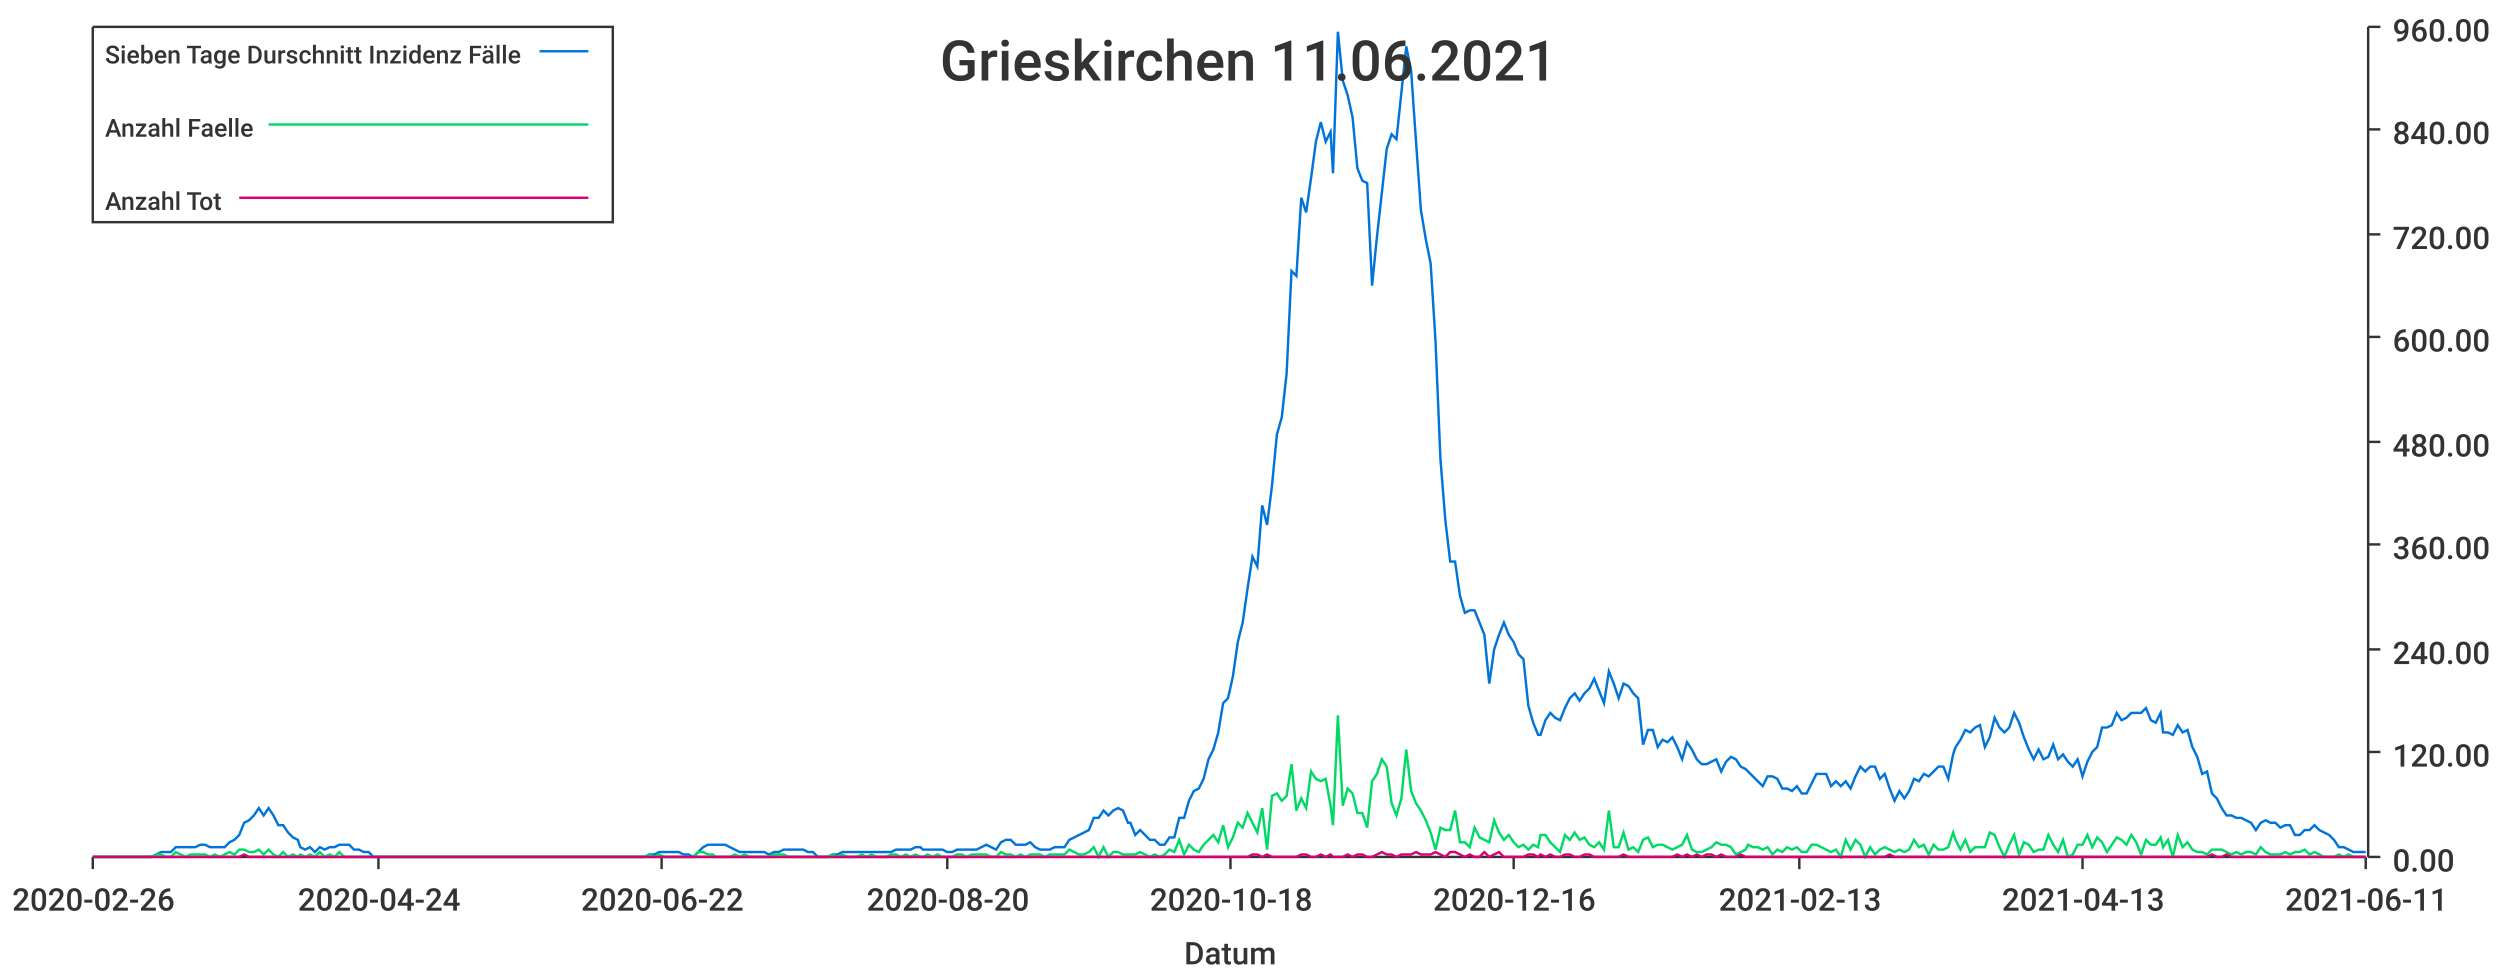
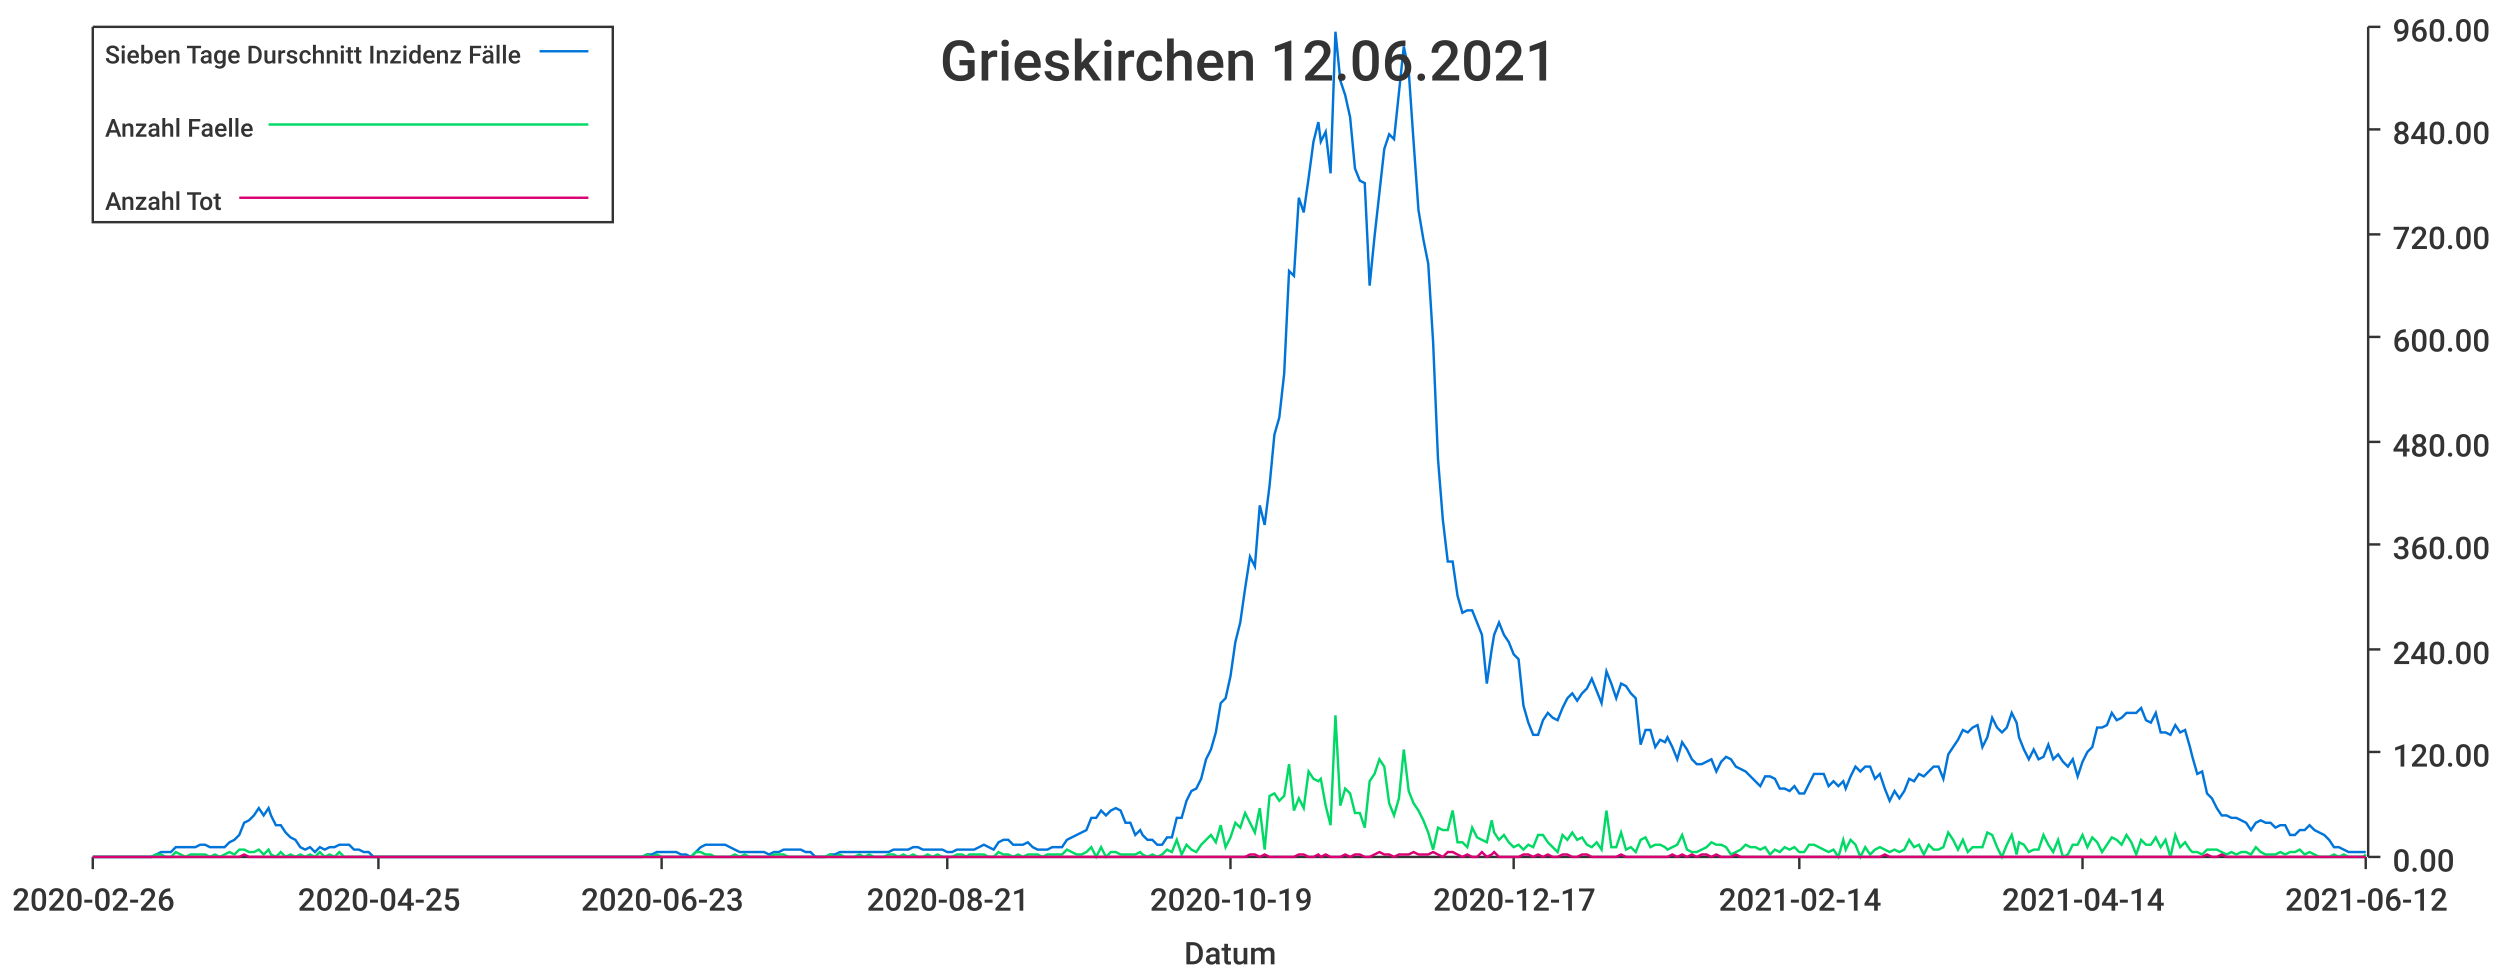
<svg xmlns="http://www.w3.org/2000/svg" width="1024" height="400">\n<path d="M 0 0 L 1024 0 L 1024 400 L 0 400 L 0 0" style="stroke-width:0;stroke:rgba(255,255,255,1.0);fill:rgba(255,255,255,1.0)" />
  <path d="M 38 11 L 969 11 L 969 351 L 38 351 L 38 11" style="stroke-width:0;stroke:rgba(255,255,255,1.0);fill:rgba(255,255,255,1.0)" />
  <path d="M 38 351 L 969 351" style="stroke-width:1;stroke:rgba(51,51,51,1.0);fill:none" />
  <path d="M 38 351 L 38 356" style="stroke-width:1;stroke:rgba(51,51,51,1.0);fill:none" />
  <text x="5" y="373" style="stroke-width:0;stroke:none;fill:rgba(51,51,51,1.0);font-size:12.8px;font-family:'Roboto Medium',sans-serif">2020-02-26</text>
  <path d="M 155 351 L 155 356" style="stroke-width:1;stroke:rgba(51,51,51,1.0);fill:none" />
-   <text x="122" y="373" style="stroke-width:0;stroke:none;fill:rgba(51,51,51,1.0);font-size:12.8px;font-family:'Roboto Medium',sans-serif">2020-04-24</text>
+   <text x="122" y="373" style="stroke-width:0;stroke:none;fill:rgba(51,51,51,1.0);font-size:12.8px;font-family:'Roboto Medium',sans-serif">2020-04-25</text>
  <path d="M 271 351 L 271 356" style="stroke-width:1;stroke:rgba(51,51,51,1.0);fill:none" />
-   <text x="238" y="373" style="stroke-width:0;stroke:none;fill:rgba(51,51,51,1.0);font-size:12.8px;font-family:'Roboto Medium',sans-serif">2020-06-22</text>
+   <text x="238" y="373" style="stroke-width:0;stroke:none;fill:rgba(51,51,51,1.0);font-size:12.8px;font-family:'Roboto Medium',sans-serif">2020-06-23</text>
  <path d="M 388 351 L 388 356" style="stroke-width:1;stroke:rgba(51,51,51,1.0);fill:none" />
-   <text x="355" y="373" style="stroke-width:0;stroke:none;fill:rgba(51,51,51,1.0);font-size:12.8px;font-family:'Roboto Medium',sans-serif">2020-08-20</text>
+   <text x="355" y="373" style="stroke-width:0;stroke:none;fill:rgba(51,51,51,1.0);font-size:12.8px;font-family:'Roboto Medium',sans-serif">2020-08-21</text>
  <path d="M 504 351 L 504 356" style="stroke-width:1;stroke:rgba(51,51,51,1.0);fill:none" />
-   <text x="471" y="373" style="stroke-width:0;stroke:none;fill:rgba(51,51,51,1.0);font-size:12.8px;font-family:'Roboto Medium',sans-serif">2020-10-18</text>
+   <text x="471" y="373" style="stroke-width:0;stroke:none;fill:rgba(51,51,51,1.0);font-size:12.8px;font-family:'Roboto Medium',sans-serif">2020-10-19</text>
  <path d="M 620 351 L 620 356" style="stroke-width:1;stroke:rgba(51,51,51,1.0);fill:none" />
-   <text x="587" y="373" style="stroke-width:0;stroke:none;fill:rgba(51,51,51,1.0);font-size:12.8px;font-family:'Roboto Medium',sans-serif">2020-12-16</text>
+   <text x="587" y="373" style="stroke-width:0;stroke:none;fill:rgba(51,51,51,1.0);font-size:12.8px;font-family:'Roboto Medium',sans-serif">2020-12-17</text>
  <path d="M 737 351 L 737 356" style="stroke-width:1;stroke:rgba(51,51,51,1.0);fill:none" />
-   <text x="704" y="373" style="stroke-width:0;stroke:none;fill:rgba(51,51,51,1.0);font-size:12.8px;font-family:'Roboto Medium',sans-serif">2021-02-13</text>
+   <text x="704" y="373" style="stroke-width:0;stroke:none;fill:rgba(51,51,51,1.0);font-size:12.8px;font-family:'Roboto Medium',sans-serif">2021-02-14</text>
  <path d="M 853 351 L 853 356" style="stroke-width:1;stroke:rgba(51,51,51,1.0);fill:none" />
-   <text x="820" y="373" style="stroke-width:0;stroke:none;fill:rgba(51,51,51,1.0);font-size:12.8px;font-family:'Roboto Medium',sans-serif">2021-04-13</text>
+   <text x="820" y="373" style="stroke-width:0;stroke:none;fill:rgba(51,51,51,1.0);font-size:12.8px;font-family:'Roboto Medium',sans-serif">2021-04-14</text>
  <path d="M 969 351 L 969 356" style="stroke-width:1;stroke:rgba(51,51,51,1.0);fill:none" />
-   <text x="936" y="373" style="stroke-width:0;stroke:none;fill:rgba(51,51,51,1.0);font-size:12.8px;font-family:'Roboto Medium',sans-serif">2021-06-11</text>
+   <text x="936" y="373" style="stroke-width:0;stroke:none;fill:rgba(51,51,51,1.0);font-size:12.8px;font-family:'Roboto Medium',sans-serif">2021-06-12</text>
  <text x="485" y="395" style="stroke-width:0;stroke:none;fill:rgba(51,51,51,1.0);font-size:12.8px;font-family:'Roboto Medium',sans-serif">Datum</text>
  <path d="M 970 351 L 970 11" style="stroke-width:1;stroke:rgba(51,51,51,1.0);fill:none" />
  <path d="M 970 351 L 975 351" style="stroke-width:1;stroke:rgba(51,51,51,1.0);fill:none" />
  <text x="980" y="357" style="stroke-width:0;stroke:none;fill:rgba(51,51,51,1.0);font-size:12.8px;font-family:'Roboto Medium',sans-serif">0.00</text>
  <path d="M 970 308 L 975 308" style="stroke-width:1;stroke:rgba(51,51,51,1.0);fill:none" />
  <text x="980" y="314" style="stroke-width:0;stroke:none;fill:rgba(51,51,51,1.0);font-size:12.8px;font-family:'Roboto Medium',sans-serif">120.00</text>
  <path d="M 970 266 L 975 266" style="stroke-width:1;stroke:rgba(51,51,51,1.0);fill:none" />
  <text x="980" y="272" style="stroke-width:0;stroke:none;fill:rgba(51,51,51,1.0);font-size:12.8px;font-family:'Roboto Medium',sans-serif">240.00</text>
  <path d="M 970 223 L 975 223" style="stroke-width:1;stroke:rgba(51,51,51,1.0);fill:none" />
  <text x="980" y="229" style="stroke-width:0;stroke:none;fill:rgba(51,51,51,1.0);font-size:12.8px;font-family:'Roboto Medium',sans-serif">360.00</text>
  <path d="M 970 181 L 975 181" style="stroke-width:1;stroke:rgba(51,51,51,1.0);fill:none" />
  <text x="980" y="187" style="stroke-width:0;stroke:none;fill:rgba(51,51,51,1.0);font-size:12.8px;font-family:'Roboto Medium',sans-serif">480.00</text>
  <path d="M 970 138 L 975 138" style="stroke-width:1;stroke:rgba(51,51,51,1.0);fill:none" />
  <text x="980" y="144" style="stroke-width:0;stroke:none;fill:rgba(51,51,51,1.0);font-size:12.8px;font-family:'Roboto Medium',sans-serif">600.00</text>
  <path d="M 970 96 L 975 96" style="stroke-width:1;stroke:rgba(51,51,51,1.0);fill:none" />
  <text x="980" y="102" style="stroke-width:0;stroke:none;fill:rgba(51,51,51,1.0);font-size:12.8px;font-family:'Roboto Medium',sans-serif">720.00</text>
  <path d="M 970 53 L 975 53" style="stroke-width:1;stroke:rgba(51,51,51,1.0);fill:none" />
  <text x="980" y="59" style="stroke-width:0;stroke:none;fill:rgba(51,51,51,1.0);font-size:12.8px;font-family:'Roboto Medium',sans-serif">840.00</text>
  <path d="M 970 11 L 975 11" style="stroke-width:1;stroke:rgba(51,51,51,1.0);fill:none" />
  <text x="980" y="17" style="stroke-width:0;stroke:none;fill:rgba(51,51,51,1.0);font-size:12.8px;font-family:'Roboto Medium',sans-serif">960.00</text>
-   <path d="M 38 351 L 40 351 L 42 351 L 44 351 L 46 351 L 48 351 L 50 351 L 52 351 L 54 351 L 56 351 L 58 351 L 60 351 L 62 351 L 64 350 L 66 349 L 68 349 L 70 349 L 72 347 L 74 347 L 76 347 L 78 347 L 80 347 L 82 346 L 84 346 L 86 347 L 88 347 L 90 347 L 92 347 L 94 345 L 96 344 L 98 342 L 100 337 L 102 336 L 104 334 L 106 331 L 108 334 L 110 331 L 112 334 L 114 338 L 116 338 L 118 341 L 120 343 L 122 344 L 123 347 L 125 348 L 127 347 L 129 349 L 131 347 L 133 348 L 135 347 L 137 347 L 139 346 L 141 346 L 143 346 L 145 348 L 147 348 L 149 349 L 151 349 L 153 351 L 155 351 L 157 351 L 159 351 L 161 351 L 163 351 L 165 351 L 167 351 L 169 351 L 171 351 L 173 351 L 175 351 L 177 351 L 179 351 L 181 351 L 183 351 L 185 351 L 187 351 L 189 351 L 191 351 L 193 351 L 195 351 L 197 351 L 199 351 L 201 351 L 203 351 L 205 351 L 207 351 L 208 351 L 210 351 L 212 351 L 214 351 L 216 351 L 218 351 L 220 351 L 222 351 L 224 351 L 226 351 L 228 351 L 230 351 L 232 351 L 234 351 L 236 351 L 238 351 L 240 351 L 242 351 L 244 351 L 246 351 L 248 351 L 250 351 L 252 351 L 254 351 L 256 351 L 258 351 L 260 351 L 262 351 L 264 351 L 266 350 L 268 350 L 270 349 L 272 349 L 274 349 L 276 349 L 278 349 L 280 350 L 282 350 L 284 351 L 286 349 L 288 347 L 290 346 L 292 346 L 293 346 L 295 346 L 297 346 L 299 347 L 301 348 L 303 349 L 305 349 L 307 349 L 309 349 L 311 349 L 313 349 L 315 350 L 317 349 L 319 349 L 321 348 L 323 348 L 325 348 L 327 348 L 329 348 L 331 349 L 333 349 L 335 351 L 337 351 L 339 351 L 341 350 L 343 350 L 345 349 L 347 349 L 349 349 L 351 349 L 353 349 L 355 349 L 357 349 L 359 349 L 361 349 L 363 349 L 365 349 L 367 348 L 369 348 L 371 348 L 373 348 L 375 347 L 377 347 L 378 348 L 380 348 L 382 348 L 384 348 L 386 348 L 388 349 L 390 349 L 392 348 L 394 348 L 396 348 L 398 348 L 400 348 L 402 347 L 404 346 L 406 347 L 408 348 L 410 345 L 412 344 L 414 344 L 416 346 L 418 346 L 420 346 L 422 345 L 424 347 L 426 348 L 428 348 L 430 348 L 432 347 L 434 347 L 436 347 L 438 344 L 440 343 L 442 342 L 444 341 L 446 340 L 448 335 L 450 335 L 452 332 L 454 334 L 456 332 L 458 331 L 460 332 L 462 337 L 463 337 L 465 342 L 467 340 L 469 342 L 471 344 L 473 344 L 475 346 L 477 346 L 479 343 L 481 343 L 483 335 L 485 335 L 487 328 L 489 324 L 491 323 L 493 319 L 495 311 L 497 307 L 499 300 L 501 288 L 503 286 L 505 277 L 507 263 L 509 255 L 511 241 L 513 228 L 515 232 L 517 207 L 519 215 L 521 199 L 523 178 L 525 171 L 527 153 L 529 111 L 531 113 L 533 81 L 535 87 L 537 73 L 539 58 L 541 50 L 543 58 L 545 54 L 546 71 L 548 13 L 550 33 L 552 39 L 554 48 L 556 69 L 558 74 L 560 75 L 562 117 L 564 97 L 566 79 L 568 61 L 570 55 L 572 57 L 574 38 L 576 19 L 578 29 L 580 58 L 582 86 L 584 98 L 586 108 L 588 140 L 590 188 L 592 213 L 594 230 L 596 230 L 598 244 L 600 251 L 602 250 L 604 250 L 606 255 L 608 260 L 610 280 L 612 266 L 614 260 L 616 255 L 618 260 L 620 263 L 622 268 L 624 270 L 626 289 L 628 296 L 630 301 L 631 301 L 633 295 L 635 292 L 637 294 L 639 295 L 641 290 L 643 286 L 645 284 L 647 287 L 649 284 L 651 282 L 653 278 L 655 283 L 657 288 L 659 275 L 661 280 L 663 286 L 665 280 L 667 281 L 669 284 L 671 286 L 673 305 L 675 299 L 677 299 L 679 306 L 681 303 L 683 304 L 685 302 L 687 306 L 689 311 L 691 304 L 693 307 L 695 311 L 697 313 L 699 313 L 701 312 L 703 311 L 705 316 L 707 312 L 709 310 L 711 311 L 713 314 L 715 315 L 716 316 L 718 318 L 720 320 L 722 322 L 724 318 L 726 318 L 728 319 L 730 323 L 732 323 L 734 324 L 736 322 L 738 325 L 740 325 L 742 321 L 744 317 L 746 317 L 748 317 L 750 322 L 752 320 L 754 322 L 756 320 L 758 323 L 760 318 L 762 314 L 764 316 L 766 314 L 768 314 L 770 319 L 772 317 L 774 323 L 776 328 L 778 324 L 780 327 L 782 324 L 784 319 L 786 320 L 788 317 L 790 318 L 792 316 L 794 314 L 796 314 L 798 319 L 800 309 L 801 306 L 803 303 L 805 299 L 807 300 L 809 298 L 811 297 L 813 306 L 815 302 L 817 294 L 819 298 L 821 300 L 823 298 L 825 292 L 827 296 L 829 302 L 831 307 L 833 311 L 835 307 L 837 311 L 839 310 L 841 305 L 843 311 L 845 309 L 847 312 L 849 314 L 851 311 L 853 318 L 855 312 L 857 308 L 859 306 L 861 298 L 863 298 L 865 297 L 867 292 L 869 295 L 871 294 L 873 292 L 875 292 L 877 292 L 879 290 L 881 295 L 883 296 L 885 292 L 886 300 L 888 300 L 890 301 L 892 297 L 894 300 L 896 299 L 898 306 L 900 310 L 902 317 L 904 316 L 906 325 L 908 327 L 910 331 L 912 334 L 914 334 L 916 335 L 918 335 L 920 336 L 922 337 L 924 340 L 926 337 L 928 336 L 930 337 L 932 337 L 934 339 L 936 338 L 938 338 L 940 342 L 942 342 L 944 340 L 946 340 L 948 338 L 950 340 L 952 341 L 954 342 L 956 344 L 958 347 L 960 347 L 962 348 L 964 349 L 966 349 L 968 349 L 969 349" style="stroke-width:1;stroke:rgba(0,116,217,1.0);fill:none" />
-   <path d="M 38 351 L 40 351 L 42 351 L 44 351 L 46 351 L 48 351 L 50 351 L 52 351 L 54 351 L 56 351 L 58 351 L 60 351 L 62 351 L 64 350 L 66 350 L 68 351 L 70 351 L 72 349 L 74 350 L 76 351 L 78 350 L 80 350 L 82 350 L 84 350 L 86 351 L 88 350 L 90 351 L 92 350 L 94 349 L 96 350 L 98 348 L 100 348 L 102 349 L 104 349 L 106 348 L 108 350 L 110 348 L 112 350 L 114 351 L 116 349 L 118 351 L 120 350 L 122 351 L 123 350 L 125 351 L 127 350 L 129 351 L 131 349 L 133 351 L 135 350 L 137 351 L 139 349 L 141 351 L 143 351 L 145 351 L 147 351 L 149 351 L 151 351 L 153 351 L 155 351 L 157 351 L 159 351 L 161 351 L 163 351 L 165 351 L 167 351 L 169 351 L 171 351 L 173 351 L 175 351 L 177 351 L 179 351 L 181 351 L 183 351 L 185 351 L 187 351 L 189 351 L 191 351 L 193 351 L 195 351 L 197 351 L 199 351 L 201 351 L 203 351 L 205 351 L 207 351 L 208 351 L 210 351 L 212 351 L 214 351 L 216 351 L 218 351 L 220 351 L 222 351 L 224 351 L 226 351 L 228 351 L 230 351 L 232 351 L 234 351 L 236 351 L 238 351 L 240 351 L 242 351 L 244 351 L 246 351 L 248 351 L 250 351 L 252 351 L 254 351 L 256 351 L 258 351 L 260 351 L 262 351 L 264 351 L 266 350 L 268 351 L 270 350 L 272 351 L 274 351 L 276 351 L 278 351 L 280 351 L 282 351 L 284 351 L 286 349 L 288 349 L 290 350 L 292 350 L 293 351 L 295 351 L 297 351 L 299 351 L 301 350 L 303 351 L 305 350 L 307 351 L 309 351 L 311 351 L 313 351 L 315 351 L 317 350 L 319 350 L 321 350 L 323 351 L 325 351 L 327 351 L 329 351 L 331 351 L 333 351 L 335 351 L 337 351 L 339 351 L 341 350 L 343 351 L 345 350 L 347 351 L 349 351 L 351 351 L 353 350 L 355 351 L 357 350 L 359 351 L 361 351 L 363 351 L 365 350 L 367 350 L 369 351 L 371 350 L 373 351 L 375 350 L 377 351 L 378 351 L 380 350 L 382 351 L 384 350 L 386 351 L 388 351 L 390 351 L 392 350 L 394 350 L 396 351 L 398 350 L 400 350 L 402 350 L 404 350 L 406 351 L 408 351 L 410 349 L 412 350 L 414 350 L 416 351 L 418 350 L 420 351 L 422 350 L 424 350 L 426 350 L 428 351 L 430 350 L 432 350 L 434 350 L 436 350 L 438 348 L 440 349 L 442 350 L 444 350 L 446 349 L 448 347 L 450 351 L 452 347 L 454 351 L 456 349 L 458 349 L 460 350 L 462 350 L 463 350 L 465 350 L 467 349 L 469 350 L 471 351 L 473 350 L 475 351 L 477 350 L 479 348 L 481 349 L 483 344 L 485 350 L 487 346 L 489 348 L 491 349 L 493 346 L 495 344 L 497 342 L 499 345 L 501 338 L 503 347 L 505 343 L 507 337 L 509 339 L 511 333 L 513 337 L 515 341 L 517 331 L 519 348 L 521 326 L 523 325 L 525 328 L 527 326 L 529 313 L 531 332 L 533 327 L 535 331 L 537 316 L 539 319 L 541 320 L 543 319 L 545 330 L 546 338 L 548 293 L 550 330 L 552 323 L 554 325 L 556 333 L 558 333 L 560 339 L 562 320 L 564 317 L 566 311 L 568 314 L 570 329 L 572 334 L 574 327 L 576 307 L 578 324 L 580 329 L 582 332 L 584 336 L 586 341 L 588 348 L 590 339 L 592 340 L 594 340 L 596 332 L 598 345 L 600 345 L 602 347 L 604 339 L 606 343 L 608 344 L 610 345 L 612 336 L 614 341 L 616 344 L 618 342 L 620 345 L 622 347 L 624 346 L 626 348 L 628 346 L 630 347 L 631 342 L 633 342 L 635 345 L 637 347 L 639 349 L 641 342 L 643 344 L 645 341 L 647 344 L 649 343 L 651 346 L 653 347 L 655 345 L 657 348 L 659 332 L 661 347 L 663 347 L 665 341 L 667 348 L 669 347 L 671 349 L 673 344 L 675 343 L 677 347 L 679 346 L 681 346 L 683 347 L 685 348 L 687 347 L 689 346 L 691 342 L 693 348 L 695 349 L 697 349 L 699 348 L 701 347 L 703 345 L 705 346 L 707 346 L 709 347 L 711 350 L 713 349 L 715 348 L 716 346 L 718 347 L 720 347 L 722 348 L 724 347 L 726 350 L 728 348 L 730 349 L 732 347 L 734 348 L 736 347 L 738 349 L 740 349 L 742 346 L 744 346 L 746 347 L 748 348 L 750 349 L 752 348 L 754 351 L 756 344 L 758 348 L 760 344 L 762 346 L 764 351 L 766 347 L 768 350 L 770 348 L 772 347 L 774 348 L 776 349 L 778 348 L 780 349 L 782 348 L 784 344 L 786 347 L 788 346 L 790 350 L 792 346 L 794 348 L 796 348 L 798 347 L 800 341 L 801 344 L 803 348 L 805 344 L 807 349 L 809 347 L 811 347 L 813 347 L 815 341 L 817 342 L 819 347 L 821 351 L 823 346 L 825 342 L 827 350 L 829 345 L 831 346 L 833 349 L 835 348 L 837 348 L 839 342 L 841 346 L 843 349 L 845 344 L 847 351 L 849 350 L 851 346 L 853 346 L 855 342 L 857 347 L 859 343 L 861 345 L 863 349 L 865 346 L 867 343 L 869 344 L 871 346 L 873 342 L 875 345 L 877 350 L 879 344 L 881 346 L 883 346 L 885 343 L 886 347 L 888 344 L 890 351 L 892 342 L 894 347 L 896 345 L 898 348 L 900 349 L 902 349 L 904 350 L 906 348 L 908 348 L 910 348 L 912 349 L 914 350 L 916 349 L 918 350 L 920 349 L 922 349 L 924 350 L 926 347 L 928 349 L 930 350 L 932 350 L 934 350 L 936 349 L 938 350 L 940 349 L 942 349 L 944 348 L 946 350 L 948 349 L 950 350 L 952 351 L 954 351 L 956 351 L 958 350 L 960 351 L 962 350 L 964 351 L 966 351 L 968 351 L 969 351" style="stroke-width:1;stroke:rgba(0,217,101,1.0);fill:none" />
-   <path d="M 38 351 L 40 351 L 42 351 L 44 351 L 46 351 L 48 351 L 50 351 L 52 351 L 54 351 L 56 351 L 58 351 L 60 351 L 62 351 L 64 351 L 66 351 L 68 351 L 70 351 L 72 351 L 74 351 L 76 351 L 78 351 L 80 351 L 82 351 L 84 351 L 86 351 L 88 351 L 90 351 L 92 351 L 94 351 L 96 351 L 98 351 L 100 350 L 102 351 L 104 351 L 106 351 L 108 351 L 110 351 L 112 351 L 114 351 L 116 351 L 118 351 L 120 351 L 122 351 L 123 351 L 125 351 L 127 351 L 129 351 L 131 351 L 133 351 L 135 351 L 137 351 L 139 351 L 141 351 L 143 351 L 145 351 L 147 351 L 149 351 L 151 351 L 153 351 L 155 351 L 157 351 L 159 351 L 161 351 L 163 351 L 165 351 L 167 351 L 169 351 L 171 351 L 173 351 L 175 351 L 177 351 L 179 351 L 181 351 L 183 351 L 185 351 L 187 351 L 189 351 L 191 351 L 193 351 L 195 351 L 197 351 L 199 351 L 201 351 L 203 351 L 205 351 L 207 351 L 208 351 L 210 351 L 212 351 L 214 351 L 216 351 L 218 351 L 220 351 L 222 351 L 224 351 L 226 351 L 228 351 L 230 351 L 232 351 L 234 351 L 236 351 L 238 351 L 240 351 L 242 351 L 244 351 L 246 351 L 248 351 L 250 351 L 252 351 L 254 351 L 256 351 L 258 351 L 260 351 L 262 351 L 264 351 L 266 351 L 268 351 L 270 351 L 272 351 L 274 351 L 276 351 L 278 351 L 280 351 L 282 351 L 284 351 L 286 351 L 288 351 L 290 351 L 292 351 L 293 351 L 295 351 L 297 351 L 299 351 L 301 351 L 303 351 L 305 351 L 307 351 L 309 351 L 311 351 L 313 351 L 315 351 L 317 351 L 319 351 L 321 351 L 323 351 L 325 351 L 327 351 L 329 351 L 331 351 L 333 351 L 335 351 L 337 351 L 339 351 L 341 351 L 343 351 L 345 351 L 347 351 L 349 351 L 351 351 L 353 351 L 355 351 L 357 351 L 359 351 L 361 351 L 363 351 L 365 351 L 367 351 L 369 351 L 371 351 L 373 351 L 375 351 L 377 351 L 378 351 L 380 351 L 382 351 L 384 351 L 386 351 L 388 351 L 390 351 L 392 351 L 394 351 L 396 351 L 398 351 L 400 351 L 402 351 L 404 351 L 406 351 L 408 351 L 410 351 L 412 351 L 414 351 L 416 351 L 418 351 L 420 351 L 422 351 L 424 351 L 426 351 L 428 351 L 430 351 L 432 351 L 434 351 L 436 351 L 438 351 L 440 351 L 442 351 L 444 351 L 446 351 L 448 351 L 450 351 L 452 351 L 454 351 L 456 351 L 458 351 L 460 351 L 462 351 L 463 351 L 465 351 L 467 351 L 469 351 L 471 351 L 473 351 L 475 351 L 477 351 L 479 351 L 481 351 L 483 351 L 485 351 L 487 351 L 489 351 L 491 351 L 493 351 L 495 351 L 497 351 L 499 351 L 501 351 L 503 351 L 505 351 L 507 351 L 509 351 L 511 351 L 513 350 L 515 350 L 517 351 L 519 350 L 521 351 L 523 351 L 525 351 L 527 351 L 529 351 L 531 351 L 533 350 L 535 350 L 537 351 L 539 351 L 541 350 L 543 351 L 545 350 L 546 351 L 548 351 L 550 351 L 552 350 L 554 351 L 556 350 L 558 350 L 560 351 L 562 351 L 564 350 L 566 349 L 568 350 L 570 350 L 572 351 L 574 350 L 576 350 L 578 350 L 580 349 L 582 350 L 584 350 L 586 350 L 588 349 L 590 350 L 592 351 L 594 349 L 596 349 L 598 350 L 600 351 L 602 350 L 604 351 L 606 351 L 608 349 L 610 351 L 612 350 L 614 349 L 616 351 L 618 351 L 620 351 L 622 351 L 624 351 L 626 350 L 628 350 L 630 351 L 631 350 L 633 351 L 635 350 L 637 351 L 639 351 L 641 350 L 643 350 L 645 351 L 647 351 L 649 350 L 651 350 L 653 351 L 655 351 L 657 351 L 659 351 L 661 351 L 663 351 L 665 350 L 667 351 L 669 351 L 671 351 L 673 351 L 675 351 L 677 351 L 679 351 L 681 351 L 683 351 L 685 351 L 687 350 L 689 351 L 691 350 L 693 351 L 695 350 L 697 351 L 699 350 L 701 350 L 703 351 L 705 350 L 707 351 L 709 351 L 711 351 L 713 350 L 715 351 L 716 351 L 718 351 L 720 351 L 722 351 L 724 351 L 726 351 L 728 351 L 730 351 L 732 351 L 734 351 L 736 351 L 738 351 L 740 351 L 742 351 L 744 351 L 746 351 L 748 351 L 750 351 L 752 351 L 754 351 L 756 351 L 758 351 L 760 351 L 762 351 L 764 351 L 766 351 L 768 351 L 770 351 L 772 351 L 774 350 L 776 351 L 778 351 L 780 351 L 782 351 L 784 351 L 786 351 L 788 351 L 790 351 L 792 351 L 794 351 L 796 351 L 798 351 L 800 351 L 801 351 L 803 351 L 805 351 L 807 351 L 809 351 L 811 351 L 813 351 L 815 351 L 817 351 L 819 351 L 821 351 L 823 351 L 825 351 L 827 351 L 829 351 L 831 351 L 833 351 L 835 351 L 837 351 L 839 351 L 841 351 L 843 351 L 845 351 L 847 351 L 849 351 L 851 351 L 853 351 L 855 351 L 857 351 L 859 351 L 861 351 L 863 351 L 865 351 L 867 351 L 869 351 L 871 351 L 873 351 L 875 351 L 877 351 L 879 351 L 881 351 L 883 351 L 885 351 L 886 351 L 888 351 L 890 351 L 892 351 L 894 351 L 896 351 L 898 351 L 900 351 L 902 351 L 904 351 L 906 350 L 908 351 L 910 351 L 912 350 L 914 351 L 916 351 L 918 351 L 920 351 L 922 351 L 924 351 L 926 351 L 928 351 L 930 351 L 932 351 L 934 351 L 936 351 L 938 351 L 940 351 L 942 351 L 944 351 L 946 351 L 948 351 L 950 351 L 952 351 L 954 351 L 956 351 L 958 351 L 960 351 L 962 351 L 964 351 L 966 351 L 968 351 L 969 351" style="stroke-width:1;stroke:rgba(217,0,116,1.0);fill:none" />
-   <text x="385" y="33" style="stroke-width:0;stroke:none;fill:rgba(51,51,51,1.0);font-size:23.0px;font-family:'Roboto Medium',sans-serif">Grieskirchen 11.06.2021</text>
+   <path d="M 38 351 L 40 351 L 42 351 L 44 351 L 46 351 L 48 351 L 50 351 L 52 351 L 54 351 L 56 351 L 58 351 L 60 351 L 62 351 L 64 350 L 66 349 L 68 349 L 70 349 L 72 347 L 74 347 L 76 347 L 78 347 L 80 347 L 82 346 L 84 346 L 86 347 L 88 347 L 90 347 L 92 347 L 94 345 L 96 344 L 98 342 L 100 337 L 102 336 L 104 334 L 106 331 L 108 334 L 110 331 L 111 334 L 113 338 L 115 338 L 117 341 L 119 343 L 121 344 L 123 347 L 125 348 L 127 347 L 129 349 L 131 347 L 133 348 L 135 347 L 137 347 L 139 346 L 141 346 L 143 346 L 145 348 L 147 348 L 149 349 L 151 349 L 153 351 L 155 351 L 157 351 L 159 351 L 161 351 L 163 351 L 165 351 L 167 351 L 169 351 L 171 351 L 173 351 L 175 351 L 177 351 L 179 351 L 181 351 L 182 351 L 184 351 L 186 351 L 188 351 L 190 351 L 192 351 L 194 351 L 196 351 L 198 351 L 200 351 L 202 351 L 204 351 L 206 351 L 208 351 L 210 351 L 212 351 L 214 351 L 216 351 L 218 351 L 220 351 L 222 351 L 224 351 L 226 351 L 228 351 L 230 351 L 232 351 L 234 351 L 236 351 L 238 351 L 240 351 L 242 351 L 244 351 L 246 351 L 248 351 L 250 351 L 252 351 L 253 351 L 255 351 L 257 351 L 259 351 L 261 351 L 263 351 L 265 350 L 267 350 L 269 349 L 271 349 L 273 349 L 275 349 L 277 349 L 279 350 L 281 350 L 283 351 L 285 349 L 287 347 L 289 346 L 291 346 L 293 346 L 295 346 L 297 346 L 299 347 L 301 348 L 303 349 L 305 349 L 307 349 L 309 349 L 311 349 L 313 349 L 315 350 L 317 349 L 319 349 L 321 348 L 323 348 L 325 348 L 326 348 L 328 348 L 330 349 L 332 349 L 334 351 L 336 351 L 338 351 L 340 350 L 342 350 L 344 349 L 346 349 L 348 349 L 350 349 L 352 349 L 354 349 L 356 349 L 358 349 L 360 349 L 362 349 L 364 349 L 366 348 L 368 348 L 370 348 L 372 348 L 374 347 L 376 347 L 378 348 L 380 348 L 382 348 L 384 348 L 386 348 L 388 349 L 390 349 L 392 348 L 394 348 L 396 348 L 397 348 L 399 348 L 401 347 L 403 346 L 405 347 L 407 348 L 409 345 L 411 344 L 413 344 L 415 346 L 417 346 L 419 346 L 421 345 L 423 347 L 425 348 L 427 348 L 429 348 L 431 347 L 433 347 L 435 347 L 437 344 L 439 343 L 441 342 L 443 341 L 445 340 L 447 335 L 449 335 L 451 332 L 453 334 L 455 332 L 457 331 L 459 332 L 461 337 L 463 337 L 465 342 L 467 340 L 468 342 L 470 344 L 472 344 L 474 346 L 476 346 L 478 343 L 480 343 L 482 335 L 484 335 L 486 328 L 488 324 L 490 323 L 492 319 L 494 311 L 496 307 L 498 300 L 500 288 L 502 286 L 504 277 L 506 263 L 508 255 L 510 241 L 512 228 L 514 232 L 516 207 L 518 215 L 520 199 L 522 178 L 524 171 L 526 153 L 528 111 L 530 113 L 532 81 L 534 87 L 536 73 L 538 58 L 540 50 L 541 58 L 543 54 L 545 71 L 547 13 L 549 33 L 551 39 L 553 48 L 555 69 L 557 74 L 559 75 L 561 117 L 563 97 L 565 79 L 567 61 L 569 55 L 571 57 L 573 38 L 575 19 L 577 29 L 579 58 L 581 86 L 583 98 L 585 108 L 587 140 L 589 188 L 591 213 L 593 230 L 595 230 L 597 244 L 599 251 L 601 250 L 603 250 L 605 255 L 607 260 L 609 280 L 611 266 L 612 260 L 614 255 L 616 260 L 618 263 L 620 268 L 622 270 L 624 289 L 626 296 L 628 301 L 630 301 L 632 295 L 634 292 L 636 294 L 638 295 L 640 290 L 642 286 L 644 284 L 646 287 L 648 284 L 650 282 L 652 278 L 654 283 L 656 288 L 658 275 L 660 280 L 662 286 L 664 280 L 666 281 L 668 284 L 670 286 L 672 305 L 674 299 L 676 299 L 678 306 L 680 303 L 682 304 L 683 302 L 685 306 L 687 311 L 689 304 L 691 307 L 693 311 L 695 313 L 697 313 L 699 312 L 701 311 L 703 316 L 705 312 L 707 310 L 709 311 L 711 314 L 713 315 L 715 316 L 717 318 L 719 320 L 721 322 L 723 318 L 725 318 L 727 319 L 729 323 L 731 323 L 733 324 L 735 322 L 737 325 L 739 325 L 741 321 L 743 317 L 745 317 L 747 317 L 749 322 L 751 320 L 753 322 L 755 320 L 756 323 L 758 318 L 760 314 L 762 316 L 764 314 L 766 314 L 768 319 L 770 317 L 772 323 L 774 328 L 776 324 L 778 327 L 780 324 L 782 319 L 784 320 L 786 317 L 788 318 L 790 316 L 792 314 L 794 314 L 796 319 L 798 309 L 800 306 L 802 303 L 804 299 L 806 300 L 808 298 L 810 297 L 812 306 L 814 302 L 816 294 L 818 298 L 820 300 L 822 298 L 824 292 L 826 296 L 827 302 L 829 307 L 831 311 L 833 307 L 835 311 L 837 310 L 839 305 L 841 311 L 843 309 L 845 312 L 847 314 L 849 311 L 851 318 L 853 312 L 855 308 L 857 306 L 859 298 L 861 298 L 863 297 L 865 292 L 867 295 L 869 294 L 871 292 L 873 292 L 875 292 L 877 290 L 879 295 L 881 296 L 883 292 L 885 300 L 887 300 L 889 301 L 891 297 L 893 300 L 895 299 L 897 306 L 898 310 L 900 317 L 902 316 L 904 325 L 906 327 L 908 331 L 910 334 L 912 334 L 914 335 L 916 335 L 918 336 L 920 337 L 922 340 L 924 337 L 926 336 L 928 337 L 930 337 L 932 339 L 934 338 L 936 338 L 938 342 L 940 342 L 942 340 L 944 340 L 946 338 L 948 340 L 950 341 L 952 342 L 954 344 L 956 347 L 958 347 L 960 348 L 962 349 L 964 349 L 966 349 L 968 349 L 969 349" style="stroke-width:1;stroke:rgba(0,116,217,1.0);fill:none" />
+   <path d="M 38 351 L 40 351 L 42 351 L 44 351 L 46 351 L 48 351 L 50 351 L 52 351 L 54 351 L 56 351 L 58 351 L 60 351 L 62 351 L 64 350 L 66 350 L 68 351 L 70 351 L 72 349 L 74 350 L 76 351 L 78 350 L 80 350 L 82 350 L 84 350 L 86 351 L 88 350 L 90 351 L 92 350 L 94 349 L 96 350 L 98 348 L 100 348 L 102 349 L 104 349 L 106 348 L 108 350 L 110 348 L 111 350 L 113 351 L 115 349 L 117 351 L 119 350 L 121 351 L 123 350 L 125 351 L 127 350 L 129 351 L 131 349 L 133 351 L 135 350 L 137 351 L 139 349 L 141 351 L 143 351 L 145 351 L 147 351 L 149 351 L 151 351 L 153 351 L 155 351 L 157 351 L 159 351 L 161 351 L 163 351 L 165 351 L 167 351 L 169 351 L 171 351 L 173 351 L 175 351 L 177 351 L 179 351 L 181 351 L 182 351 L 184 351 L 186 351 L 188 351 L 190 351 L 192 351 L 194 351 L 196 351 L 198 351 L 200 351 L 202 351 L 204 351 L 206 351 L 208 351 L 210 351 L 212 351 L 214 351 L 216 351 L 218 351 L 220 351 L 222 351 L 224 351 L 226 351 L 228 351 L 230 351 L 232 351 L 234 351 L 236 351 L 238 351 L 240 351 L 242 351 L 244 351 L 246 351 L 248 351 L 250 351 L 252 351 L 253 351 L 255 351 L 257 351 L 259 351 L 261 351 L 263 351 L 265 350 L 267 351 L 269 350 L 271 351 L 273 351 L 275 351 L 277 351 L 279 351 L 281 351 L 283 351 L 285 349 L 287 349 L 289 350 L 291 350 L 293 351 L 295 351 L 297 351 L 299 351 L 301 350 L 303 351 L 305 350 L 307 351 L 309 351 L 311 351 L 313 351 L 315 351 L 317 350 L 319 350 L 321 350 L 323 351 L 325 351 L 326 351 L 328 351 L 330 351 L 332 351 L 334 351 L 336 351 L 338 351 L 340 350 L 342 351 L 344 350 L 346 351 L 348 351 L 350 351 L 352 350 L 354 351 L 356 350 L 358 351 L 360 351 L 362 351 L 364 350 L 366 350 L 368 351 L 370 350 L 372 351 L 374 350 L 376 351 L 378 351 L 380 350 L 382 351 L 384 350 L 386 351 L 388 351 L 390 351 L 392 350 L 394 350 L 396 351 L 397 350 L 399 350 L 401 350 L 403 350 L 405 351 L 407 351 L 409 349 L 411 350 L 413 350 L 415 351 L 417 350 L 419 351 L 421 350 L 423 350 L 425 350 L 427 351 L 429 350 L 431 350 L 433 350 L 435 350 L 437 348 L 439 349 L 441 350 L 443 350 L 445 349 L 447 347 L 449 351 L 451 347 L 453 351 L 455 349 L 457 349 L 459 350 L 461 350 L 463 350 L 465 350 L 467 349 L 468 350 L 470 351 L 472 350 L 474 351 L 476 350 L 478 348 L 480 349 L 482 344 L 484 350 L 486 346 L 488 348 L 490 349 L 492 346 L 494 344 L 496 342 L 498 345 L 500 338 L 502 347 L 504 343 L 506 337 L 508 339 L 510 333 L 512 337 L 514 341 L 516 331 L 518 348 L 520 326 L 522 325 L 524 328 L 526 326 L 528 313 L 530 332 L 532 327 L 534 331 L 536 316 L 538 319 L 540 320 L 541 319 L 543 330 L 545 338 L 547 293 L 549 330 L 551 323 L 553 325 L 555 333 L 557 333 L 559 339 L 561 320 L 563 317 L 565 311 L 567 314 L 569 329 L 571 334 L 573 327 L 575 307 L 577 324 L 579 329 L 581 332 L 583 336 L 585 341 L 587 348 L 589 339 L 591 340 L 593 340 L 595 332 L 597 345 L 599 345 L 601 347 L 603 339 L 605 343 L 607 344 L 609 345 L 611 336 L 612 341 L 614 344 L 616 342 L 618 345 L 620 347 L 622 346 L 624 348 L 626 346 L 628 347 L 630 342 L 632 342 L 634 345 L 636 347 L 638 349 L 640 342 L 642 344 L 644 341 L 646 344 L 648 343 L 650 346 L 652 347 L 654 345 L 656 348 L 658 332 L 660 347 L 662 347 L 664 341 L 666 348 L 668 347 L 670 349 L 672 344 L 674 343 L 676 347 L 678 346 L 680 346 L 682 347 L 683 348 L 685 347 L 687 346 L 689 342 L 691 348 L 693 349 L 695 349 L 697 348 L 699 347 L 701 345 L 703 346 L 705 346 L 707 347 L 709 350 L 711 349 L 713 348 L 715 346 L 717 347 L 719 347 L 721 348 L 723 347 L 725 350 L 727 348 L 729 349 L 731 347 L 733 348 L 735 347 L 737 349 L 739 349 L 741 346 L 743 346 L 745 347 L 747 348 L 749 349 L 751 348 L 753 351 L 755 344 L 756 348 L 758 344 L 760 346 L 762 351 L 764 347 L 766 350 L 768 348 L 770 347 L 772 348 L 774 349 L 776 348 L 778 349 L 780 348 L 782 344 L 784 347 L 786 346 L 788 350 L 790 346 L 792 348 L 794 348 L 796 347 L 798 341 L 800 344 L 802 348 L 804 344 L 806 349 L 808 347 L 810 347 L 812 347 L 814 341 L 816 342 L 818 347 L 820 351 L 822 346 L 824 342 L 826 350 L 827 345 L 829 346 L 831 349 L 833 348 L 835 348 L 837 342 L 839 346 L 841 349 L 843 344 L 845 351 L 847 350 L 849 346 L 851 346 L 853 342 L 855 347 L 857 343 L 859 345 L 861 349 L 863 346 L 865 343 L 867 344 L 869 346 L 871 342 L 873 345 L 875 350 L 877 344 L 879 346 L 881 346 L 883 343 L 885 347 L 887 344 L 889 351 L 891 342 L 893 347 L 895 345 L 897 348 L 898 349 L 900 349 L 902 350 L 904 348 L 906 348 L 908 348 L 910 349 L 912 350 L 914 349 L 916 350 L 918 349 L 920 349 L 922 350 L 924 347 L 926 349 L 928 350 L 930 350 L 932 350 L 934 349 L 936 350 L 938 349 L 940 349 L 942 348 L 944 350 L 946 349 L 948 350 L 950 351 L 952 351 L 954 351 L 956 350 L 958 351 L 960 350 L 962 351 L 964 351 L 966 351 L 968 351 L 969 350" style="stroke-width:1;stroke:rgba(0,217,101,1.0);fill:none" />
+   <path d="M 38 351 L 40 351 L 42 351 L 44 351 L 46 351 L 48 351 L 50 351 L 52 351 L 54 351 L 56 351 L 58 351 L 60 351 L 62 351 L 64 351 L 66 351 L 68 351 L 70 351 L 72 351 L 74 351 L 76 351 L 78 351 L 80 351 L 82 351 L 84 351 L 86 351 L 88 351 L 90 351 L 92 351 L 94 351 L 96 351 L 98 351 L 100 350 L 102 351 L 104 351 L 106 351 L 108 351 L 110 351 L 111 351 L 113 351 L 115 351 L 117 351 L 119 351 L 121 351 L 123 351 L 125 351 L 127 351 L 129 351 L 131 351 L 133 351 L 135 351 L 137 351 L 139 351 L 141 351 L 143 351 L 145 351 L 147 351 L 149 351 L 151 351 L 153 351 L 155 351 L 157 351 L 159 351 L 161 351 L 163 351 L 165 351 L 167 351 L 169 351 L 171 351 L 173 351 L 175 351 L 177 351 L 179 351 L 181 351 L 182 351 L 184 351 L 186 351 L 188 351 L 190 351 L 192 351 L 194 351 L 196 351 L 198 351 L 200 351 L 202 351 L 204 351 L 206 351 L 208 351 L 210 351 L 212 351 L 214 351 L 216 351 L 218 351 L 220 351 L 222 351 L 224 351 L 226 351 L 228 351 L 230 351 L 232 351 L 234 351 L 236 351 L 238 351 L 240 351 L 242 351 L 244 351 L 246 351 L 248 351 L 250 351 L 252 351 L 253 351 L 255 351 L 257 351 L 259 351 L 261 351 L 263 351 L 265 351 L 267 351 L 269 351 L 271 351 L 273 351 L 275 351 L 277 351 L 279 351 L 281 351 L 283 351 L 285 351 L 287 351 L 289 351 L 291 351 L 293 351 L 295 351 L 297 351 L 299 351 L 301 351 L 303 351 L 305 351 L 307 351 L 309 351 L 311 351 L 313 351 L 315 351 L 317 351 L 319 351 L 321 351 L 323 351 L 325 351 L 326 351 L 328 351 L 330 351 L 332 351 L 334 351 L 336 351 L 338 351 L 340 351 L 342 351 L 344 351 L 346 351 L 348 351 L 350 351 L 352 351 L 354 351 L 356 351 L 358 351 L 360 351 L 362 351 L 364 351 L 366 351 L 368 351 L 370 351 L 372 351 L 374 351 L 376 351 L 378 351 L 380 351 L 382 351 L 384 351 L 386 351 L 388 351 L 390 351 L 392 351 L 394 351 L 396 351 L 397 351 L 399 351 L 401 351 L 403 351 L 405 351 L 407 351 L 409 351 L 411 351 L 413 351 L 415 351 L 417 351 L 419 351 L 421 351 L 423 351 L 425 351 L 427 351 L 429 351 L 431 351 L 433 351 L 435 351 L 437 351 L 439 351 L 441 351 L 443 351 L 445 351 L 447 351 L 449 351 L 451 351 L 453 351 L 455 351 L 457 351 L 459 351 L 461 351 L 463 351 L 465 351 L 467 351 L 468 351 L 470 351 L 472 351 L 474 351 L 476 351 L 478 351 L 480 351 L 482 351 L 484 351 L 486 351 L 488 351 L 490 351 L 492 351 L 494 351 L 496 351 L 498 351 L 500 351 L 502 351 L 504 351 L 506 351 L 508 351 L 510 351 L 512 350 L 514 350 L 516 351 L 518 350 L 520 351 L 522 351 L 524 351 L 526 351 L 528 351 L 530 351 L 532 350 L 534 350 L 536 351 L 538 351 L 540 350 L 541 351 L 543 350 L 545 351 L 547 351 L 549 351 L 551 350 L 553 351 L 555 350 L 557 350 L 559 351 L 561 351 L 563 350 L 565 349 L 567 350 L 569 350 L 571 351 L 573 350 L 575 350 L 577 350 L 579 349 L 581 350 L 583 350 L 585 350 L 587 349 L 589 350 L 591 351 L 593 349 L 595 349 L 597 350 L 599 351 L 601 350 L 603 351 L 605 351 L 607 349 L 609 351 L 611 350 L 612 349 L 614 351 L 616 351 L 618 351 L 620 351 L 622 351 L 624 350 L 626 350 L 628 351 L 630 350 L 632 351 L 634 350 L 636 351 L 638 351 L 640 350 L 642 350 L 644 351 L 646 351 L 648 350 L 650 350 L 652 351 L 654 351 L 656 351 L 658 351 L 660 351 L 662 351 L 664 350 L 666 351 L 668 351 L 670 351 L 672 351 L 674 351 L 676 351 L 678 351 L 680 351 L 682 351 L 683 351 L 685 350 L 687 351 L 689 350 L 691 351 L 693 350 L 695 351 L 697 350 L 699 350 L 701 351 L 703 350 L 705 351 L 707 351 L 709 351 L 711 350 L 713 351 L 715 351 L 717 351 L 719 351 L 721 351 L 723 351 L 725 351 L 727 351 L 729 351 L 731 351 L 733 351 L 735 351 L 737 351 L 739 351 L 741 351 L 743 351 L 745 351 L 747 351 L 749 351 L 751 351 L 753 351 L 755 351 L 756 351 L 758 351 L 760 351 L 762 351 L 764 351 L 766 351 L 768 351 L 770 351 L 772 350 L 774 351 L 776 351 L 778 351 L 780 351 L 782 351 L 784 351 L 786 351 L 788 351 L 790 351 L 792 351 L 794 351 L 796 351 L 798 351 L 800 351 L 802 351 L 804 351 L 806 351 L 808 351 L 810 351 L 812 351 L 814 351 L 816 351 L 818 351 L 820 351 L 822 351 L 824 351 L 826 351 L 827 351 L 829 351 L 831 351 L 833 351 L 835 351 L 837 351 L 839 351 L 841 351 L 843 351 L 845 351 L 847 351 L 849 351 L 851 351 L 853 351 L 855 351 L 857 351 L 859 351 L 861 351 L 863 351 L 865 351 L 867 351 L 869 351 L 871 351 L 873 351 L 875 351 L 877 351 L 879 351 L 881 351 L 883 351 L 885 351 L 887 351 L 889 351 L 891 351 L 893 351 L 895 351 L 897 351 L 898 351 L 900 351 L 902 351 L 904 350 L 906 351 L 908 351 L 910 350 L 912 351 L 914 351 L 916 351 L 918 351 L 920 351 L 922 351 L 924 351 L 926 351 L 928 351 L 930 351 L 932 351 L 934 351 L 936 351 L 938 351 L 940 351 L 942 351 L 944 351 L 946 351 L 948 351 L 950 351 L 952 351 L 954 351 L 956 351 L 958 351 L 960 351 L 962 351 L 964 351 L 966 351 L 968 351 L 969 351" style="stroke-width:1;stroke:rgba(217,0,116,1.0);fill:none" />
+   <text x="385" y="33" style="stroke-width:0;stroke:none;fill:rgba(51,51,51,1.0);font-size:23.0px;font-family:'Roboto Medium',sans-serif">Grieskirchen 12.06.2021</text>
  <path d="M 38 11 L 251 11 L 251 91 L 38 91 L 38 11" style="stroke-width:1;stroke:rgba(51,51,51,1.0);fill:rgba(255,255,255,1.0)" />
  <text x="43" y="26" style="stroke-width:0;stroke:none;fill:rgba(51,51,51,1.0);font-size:10.2px;font-family:'Roboto Medium',sans-serif">Sieben Tage Durschnitt Inzidenz Fälle</text>
  <path d="M 221 21 L 241 21" style="stroke-width:1;stroke:rgba(0,116,217,1.0);fill:none" />
  <text x="43" y="56" style="stroke-width:0;stroke:none;fill:rgba(51,51,51,1.0);font-size:10.2px;font-family:'Roboto Medium',sans-serif">Anzahl Faelle</text>
  <path d="M 110 51 L 241 51" style="stroke-width:1;stroke:rgba(0,217,101,1.0);fill:none" />
  <text x="43" y="86" style="stroke-width:0;stroke:none;fill:rgba(51,51,51,1.0);font-size:10.2px;font-family:'Roboto Medium',sans-serif">Anzahl Tot</text>
  <path d="M 98 81 L 241 81" style="stroke-width:1;stroke:rgba(217,0,116,1.0);fill:none" />
</svg>
